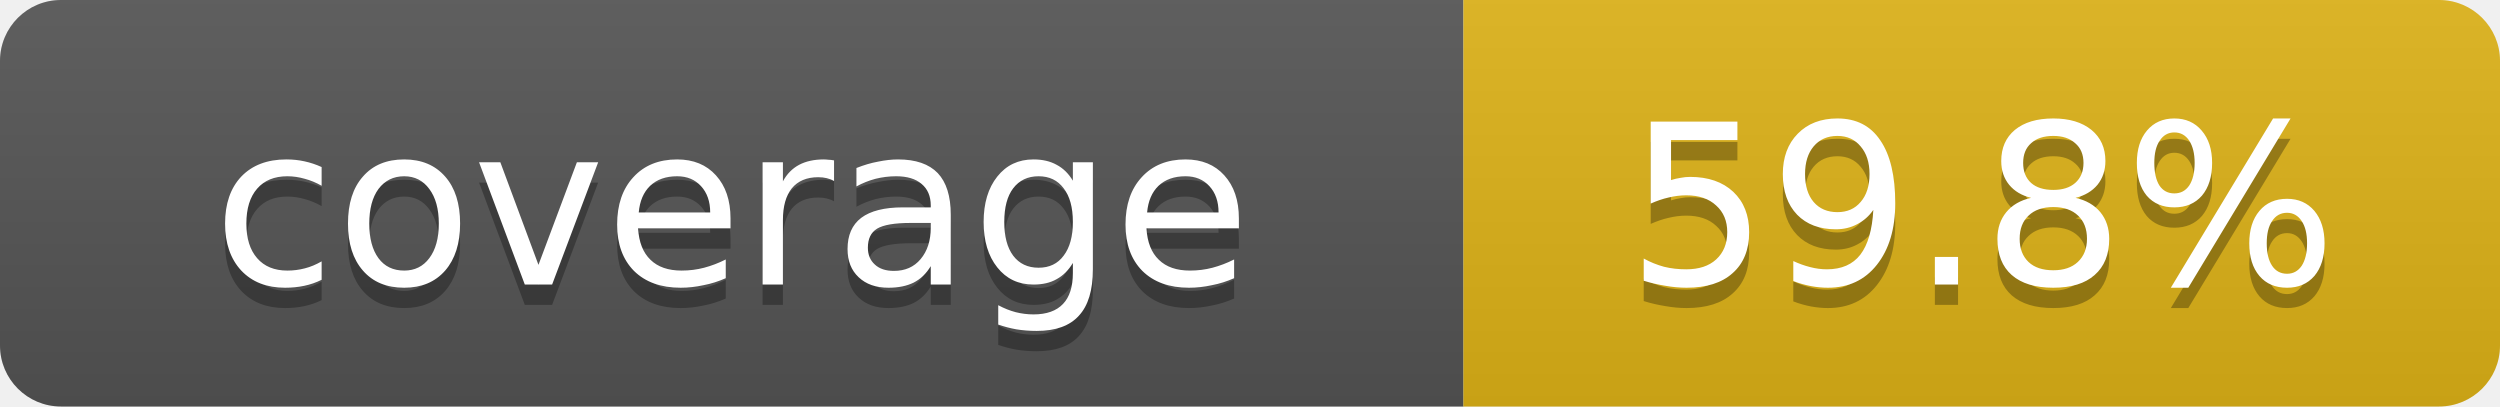
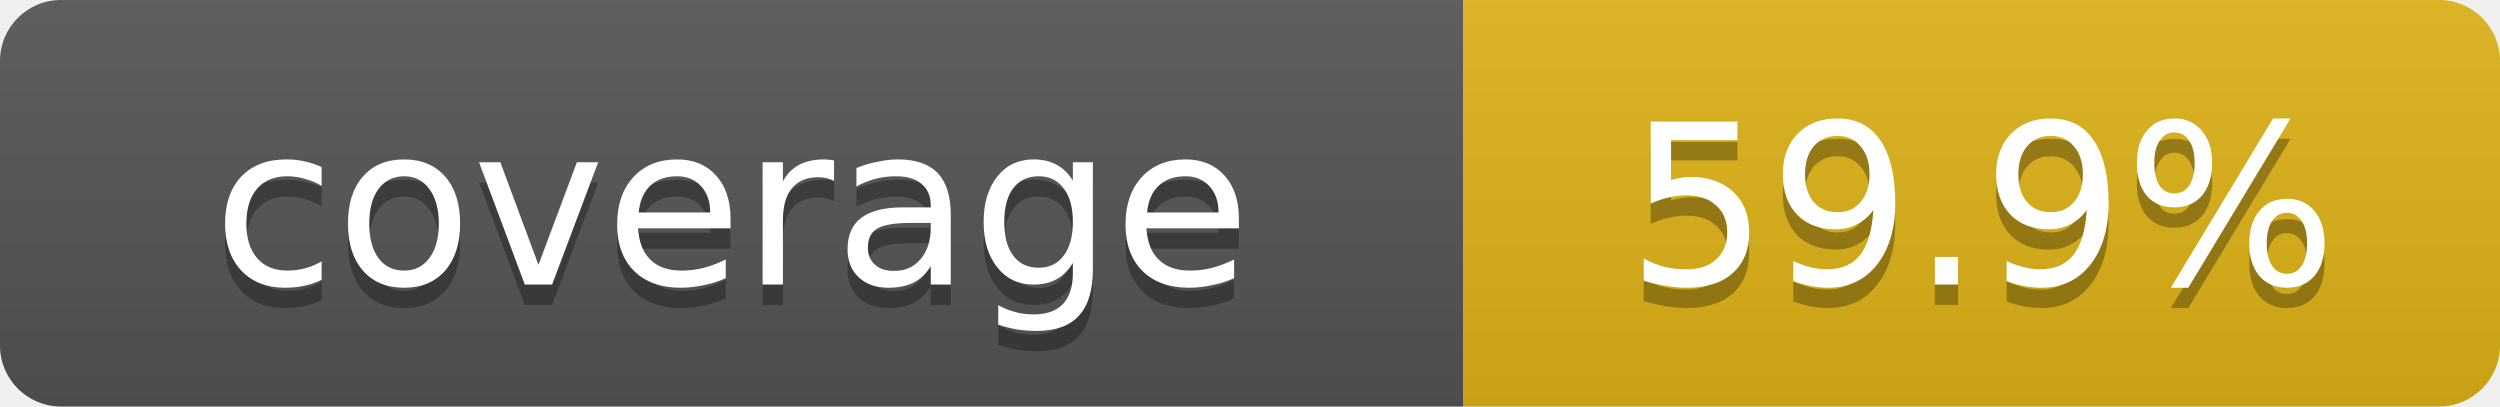
- <svg xmlns="http://www.w3.org/2000/svg" width="123" height="20" role="img" aria-label="coverage: 59.8%">
+ <svg xmlns="http://www.w3.org/2000/svg" width="123" height="20" role="img" aria-label="coverage: 59.9%">
  <linearGradient id="s" x2="0" y2="100%">
    <stop offset="0" stop-color="#bbb" stop-opacity=".1" />
    <stop offset="1" stop-opacity=".1" />
  </linearGradient>
  <clipPath id="r">
    <rect width="123" height="20" rx="3" fill="#fff" />
  </clipPath>
  <g clip-path="url(#r)">
    <rect width="72" height="20" fill="#555" />
    <rect x="72" width="51" height="20" fill="#dfb317" />
    <rect width="123" height="20" fill="url(#s)" />
  </g>
  <g fill="#fff" text-anchor="middle" font-family="Verdana,Geneva,DejaVu Sans,sans-serif" text-rendering="geometricPrecision" font-size="11">
    <text x="36.0" y="15" fill="#010101" fill-opacity=".3">coverage</text>
    <text x="36.0" y="14" fill="#fff">coverage</text>
-     <text x="97.5" y="15" fill="#010101" fill-opacity=".3">59.8%</text>
-     <text x="97.5" y="14" fill="#fff">59.8%</text>
+     <text x="97.5" y="15" fill="#010101" fill-opacity=".3">59.9%</text>
+     <text x="97.5" y="14" fill="#fff">59.9%</text>
  </g>
</svg>
